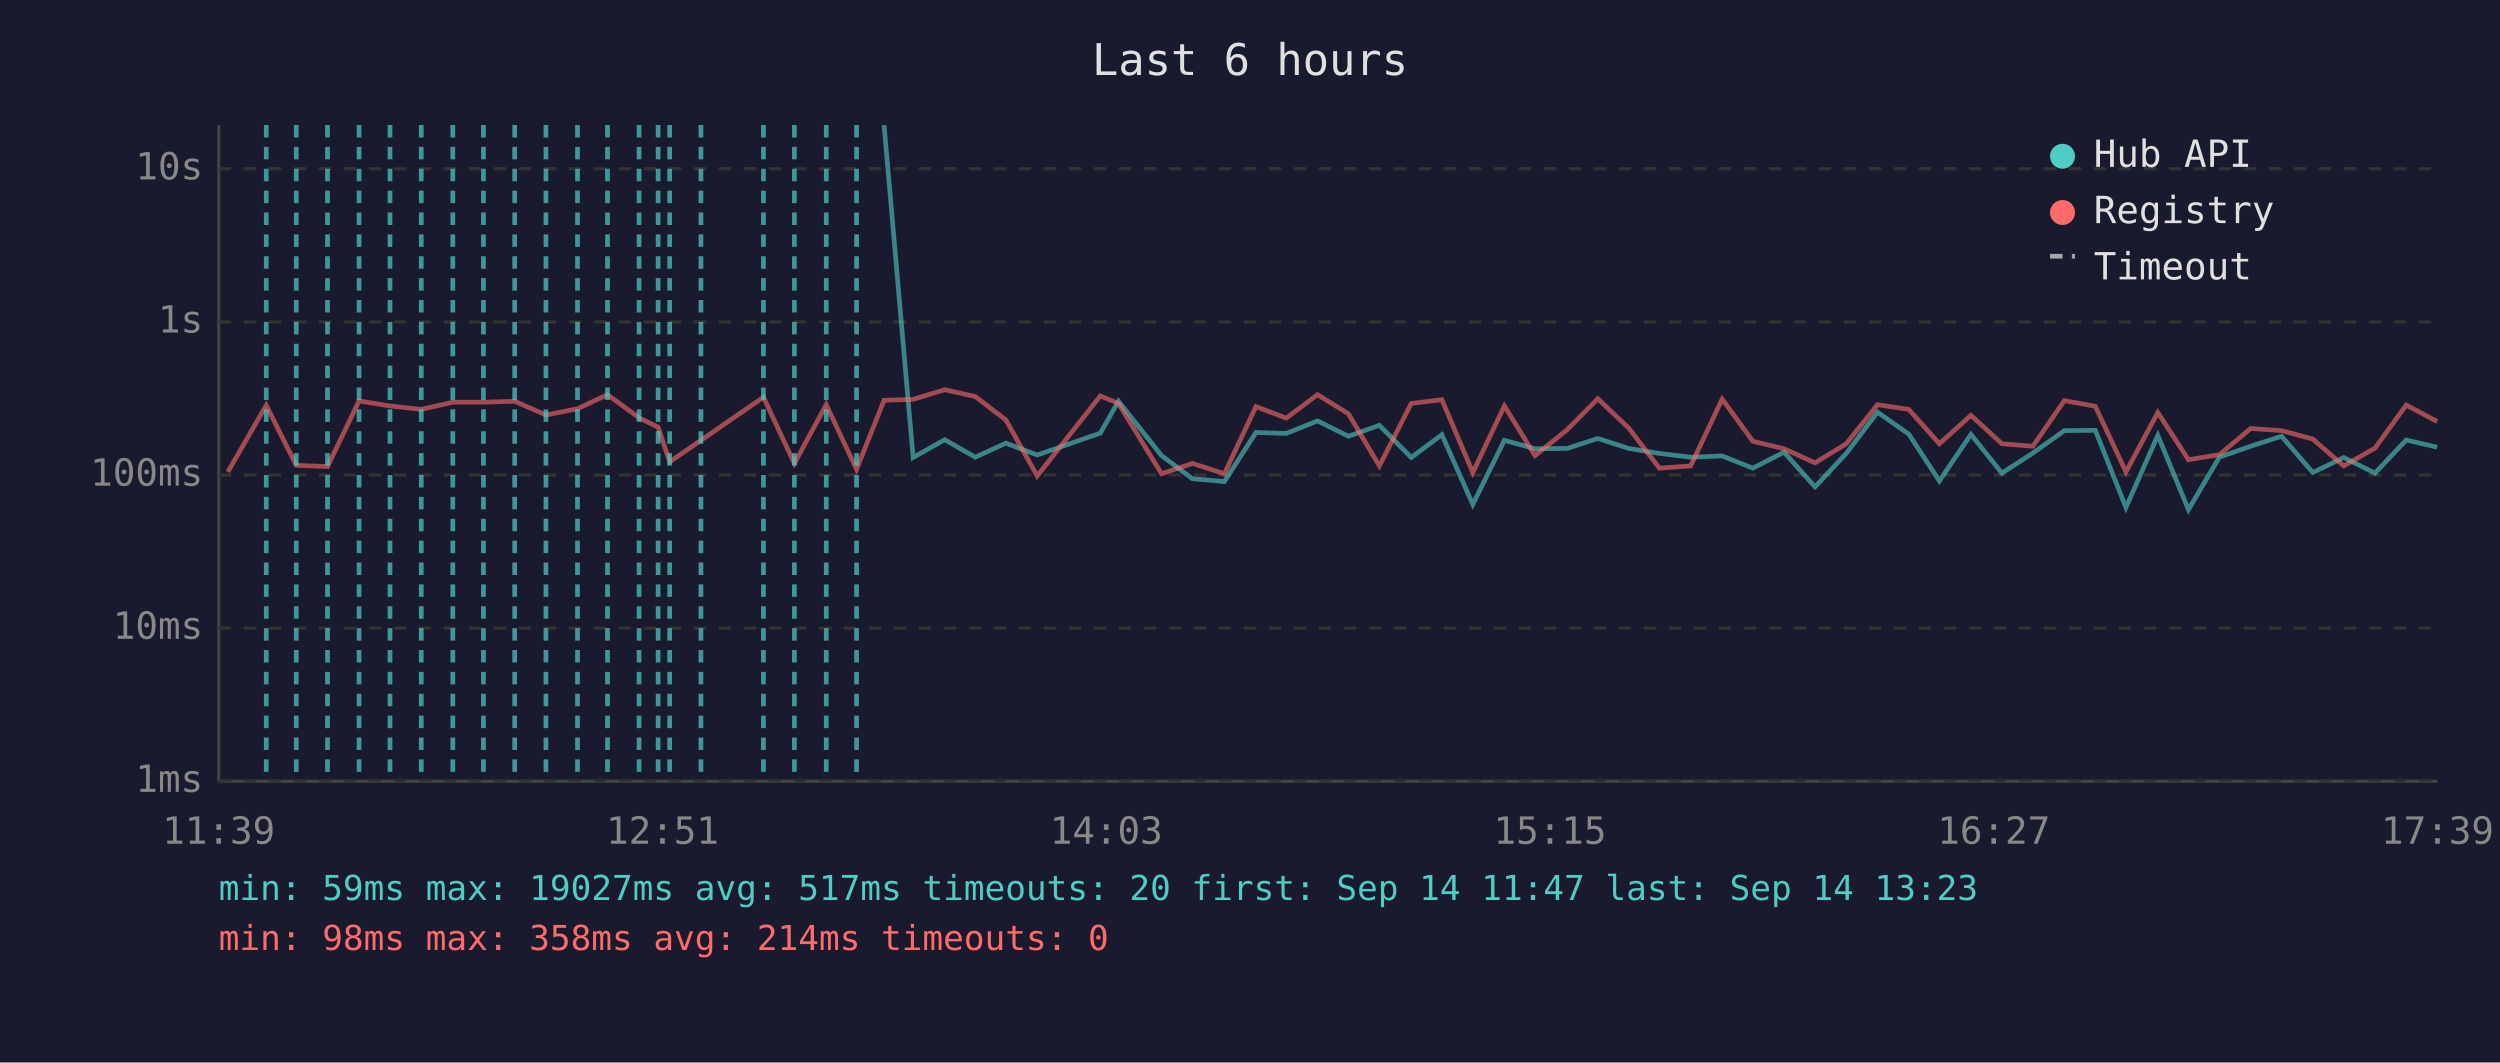
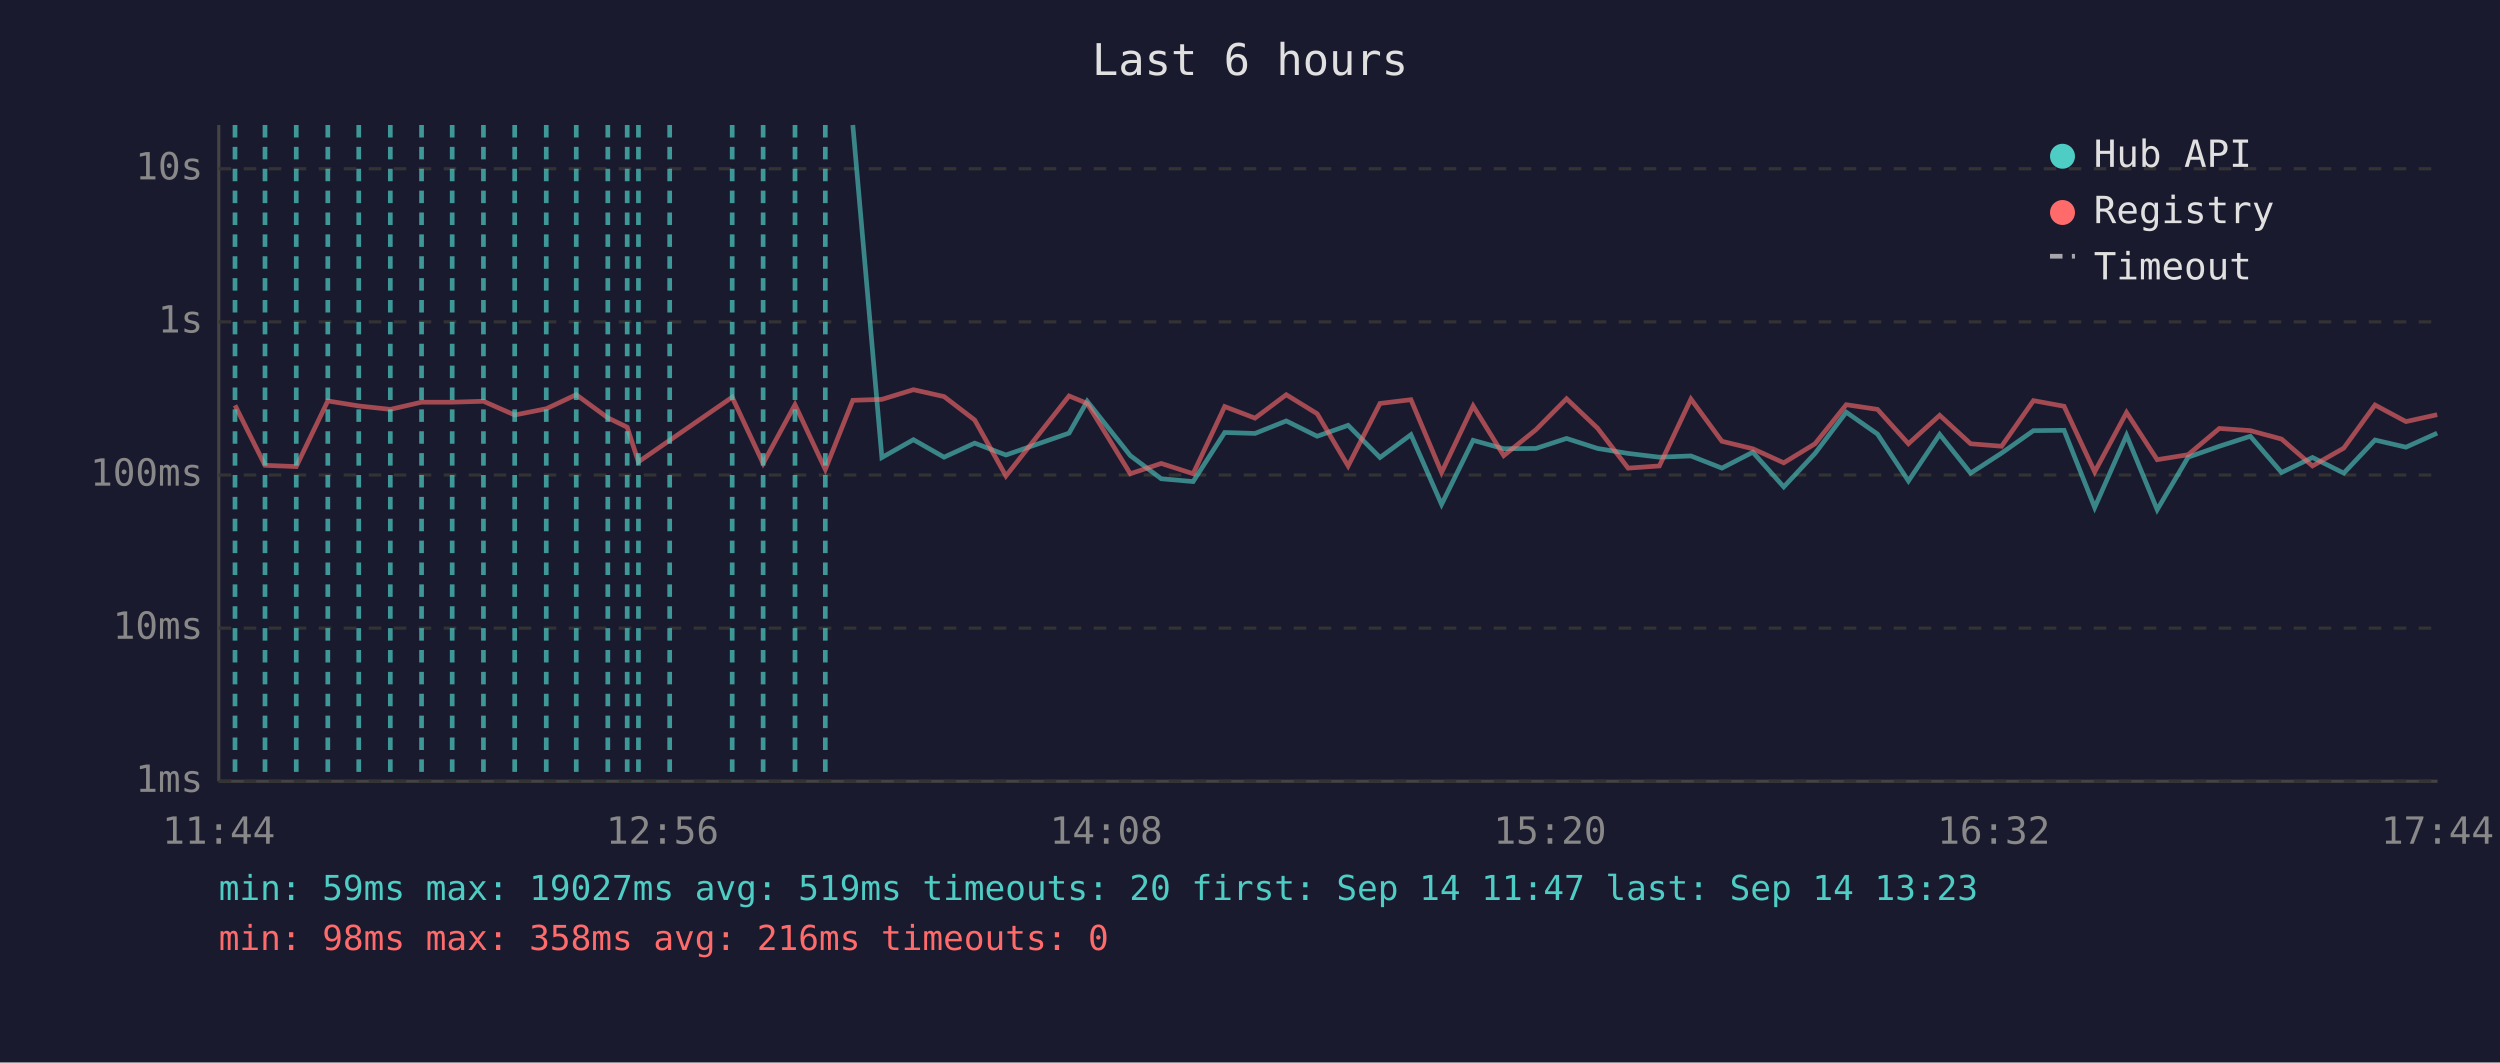
<svg xmlns="http://www.w3.org/2000/svg" viewBox="0 0 800 340" font-family="monospace" font-size="12">
  <rect width="800" height="340" fill="#1a1a2e" />
  <text x="400" y="24" fill="#e0e0e0" font-size="14" text-anchor="middle">Last 6 hours</text>
  <line x1="70" y1="40" x2="70" y2="250" stroke="#444" stroke-width="1" />
  <line x1="70" y1="250" x2="780" y2="250" stroke="#444" stroke-width="1" />
  <line x1="70" y1="250" x2="780" y2="250" stroke="#333" stroke-width="1" stroke-dasharray="4" />
  <text x="65" y="250" fill="#888" text-anchor="end" dominant-baseline="middle">1ms</text>
  <line x1="70" y1="201" x2="780" y2="201" stroke="#333" stroke-width="1" stroke-dasharray="4" />
  <text x="65" y="201" fill="#888" text-anchor="end" dominant-baseline="middle">10ms</text>
  <line x1="70" y1="152" x2="780" y2="152" stroke="#333" stroke-width="1" stroke-dasharray="4" />
  <text x="65" y="152" fill="#888" text-anchor="end" dominant-baseline="middle">100ms</text>
  <line x1="70" y1="103" x2="780" y2="103" stroke="#333" stroke-width="1" stroke-dasharray="4" />
  <text x="65" y="103" fill="#888" text-anchor="end" dominant-baseline="middle">1s</text>
  <line x1="70" y1="54" x2="780" y2="54" stroke="#333" stroke-width="1" stroke-dasharray="4" />
  <text x="65" y="54" fill="#888" text-anchor="end" dominant-baseline="middle">10s</text>
-   <text x="70" y="270" fill="#888" text-anchor="middle">11:39</text>
-   <text x="212" y="270" fill="#888" text-anchor="middle">12:51</text>
-   <text x="354" y="270" fill="#888" text-anchor="middle">14:03</text>
-   <text x="496" y="270" fill="#888" text-anchor="middle">15:15</text>
-   <text x="638" y="270" fill="#888" text-anchor="middle">16:27</text>
-   <text x="780" y="270" fill="#888" text-anchor="middle">17:39</text>
-   <polyline points="282.9,40.0 292.2,146.4 302.3,140.7 312.1,146.3 321.9,141.8 331.9,145.6 352.1,138.6 357.9,128.4 371.7,145.8 381.6,153.2 391.8,154.1 401.9,138.4 411.6,138.7 421.6,134.7 431.5,139.6 441.4,136.1 451.6,146.4 461.4,139.1 471.3,161.4 481.4,140.9 491.2,143.6 501.5,143.5 511.3,140.3 521.2,143.5 531.0,145.1 541.0,146.3 551.1,145.9 560.9,149.8 570.9,144.7 580.8,155.8 590.8,145.1 600.8,131.9 610.8,138.9 620.6,153.9 630.7,139.0 640.6,151.4 650.5,145.0 660.6,137.8 670.5,137.7 680.3,162.4 690.5,139.3 700.3,163.1 710.2,146.3 720.2,142.8 730.1,139.6 740.1,151.2 750.0,146.4 760.0,151.4 770.0,140.8 779.9,143.1" fill="none" stroke="#4ecdc4" stroke-width="1.5" opacity="0.6" />
-   <polyline points="72.9,151.0 85.2,129.7 94.8,148.9 104.8,149.3 114.9,128.3 124.8,129.9 134.8,131.0 144.9,128.7 154.7,128.7 164.7,128.4 174.7,132.8 184.8,130.8 194.4,126.3 204.5,133.7 210.6,136.7 214.3,147.8 224.3,140.9 244.3,127.1 254.2,148.3 264.4,129.5 274.1,150.2 282.9,128.1 292.2,127.8 302.3,124.7 312.1,126.9 321.9,134.4 331.9,152.3 352.1,126.7 357.9,129.1 371.7,151.6 381.6,148.3 391.8,151.6 401.9,130.1 411.6,133.8 421.6,126.3 431.5,132.4 441.4,149.1 451.6,129.1 461.4,127.9 471.3,151.2 481.4,129.9 491.2,145.8 501.5,137.5 511.3,127.6 521.2,137.0 531.0,149.8 541.0,149.1 551.1,127.7 560.9,141.2 570.9,143.6 580.8,148.1 590.8,142.0 600.8,129.5 610.8,131.0 620.6,142.0 630.7,132.9 640.6,142.0 650.5,142.8 660.6,128.2 670.5,130.0 680.3,151.0 690.5,132.0 700.3,147.1 710.2,145.5 720.2,137.1 730.1,137.8 740.1,140.5 750.0,149.1 760.0,143.4 770.0,129.6 779.9,134.9" fill="none" stroke="#ff6b6b" stroke-width="1.5" opacity="0.6" />
-   <line x1="85.2" y1="40" x2="85.2" y2="250" stroke="#4ecdc4" stroke-width="1.5" stroke-dasharray="4,3" opacity="0.7" />
+   <text x="70" y="270" fill="#888" text-anchor="middle">11:44</text>
+   <text x="212" y="270" fill="#888" text-anchor="middle">12:56</text>
+   <text x="354" y="270" fill="#888" text-anchor="middle">14:08</text>
+   <text x="496" y="270" fill="#888" text-anchor="middle">15:20</text>
+   <text x="638" y="270" fill="#888" text-anchor="middle">16:32</text>
+   <text x="780" y="270" fill="#888" text-anchor="middle">17:44</text>
+   <polyline points="272.9,40.0 282.2,146.4 292.3,140.7 302.1,146.3 311.9,141.8 321.9,145.6 342.1,138.6 347.9,128.4 361.7,145.8 371.6,153.2 381.8,154.1 391.9,138.4 401.6,138.7 411.6,134.7 421.5,139.6 431.4,136.1 441.6,146.4 451.5,139.1 461.3,161.4 471.4,140.9 481.2,143.6 491.5,143.5 501.3,140.3 511.2,143.5 521.0,145.1 531.0,146.3 541.1,145.9 551.0,149.8 560.9,144.7 570.8,155.8 580.8,145.1 590.8,131.9 600.8,138.9 610.7,153.9 620.7,139.0 630.6,151.4 640.5,145.0 650.7,137.8 660.5,137.7 670.3,162.4 680.5,139.3 690.3,163.1 700.2,146.3 710.2,142.8 720.1,139.6 730.1,151.2 740.0,146.4 750.0,151.4 760.0,140.8 769.9,143.1 779.9,138.6" fill="none" stroke="#4ecdc4" stroke-width="1.5" opacity="0.6" />
+   <polyline points="75.2,129.7 84.8,148.9 94.8,149.3 104.9,128.3 114.8,129.9 124.9,131.0 134.9,128.7 144.7,128.7 154.7,128.4 164.7,132.8 174.8,130.8 184.4,126.3 194.5,133.7 200.7,136.7 204.3,147.8 214.3,140.9 234.3,127.1 244.2,148.3 254.4,129.5 264.1,150.2 272.9,128.1 282.2,127.8 292.3,124.7 302.1,126.9 311.9,134.4 321.9,152.3 342.1,126.7 347.9,129.1 361.7,151.6 371.6,148.3 381.8,151.6 391.9,130.1 401.6,133.8 411.6,126.3 421.5,132.4 431.4,149.1 441.6,129.1 451.5,127.9 461.3,151.2 471.4,129.9 481.2,145.8 491.5,137.5 501.3,127.6 511.2,137.0 521.0,149.8 531.0,149.1 541.1,127.7 551.0,141.2 560.9,143.6 570.8,148.1 580.8,142.0 590.8,129.5 600.8,131.0 610.7,142.0 620.7,132.9 630.6,142.0 640.5,142.8 650.7,128.2 660.5,130.0 670.3,151.0 680.5,132.0 690.3,147.1 700.2,145.5 710.2,137.1 720.1,137.8 730.1,140.5 740.0,149.1 750.0,143.4 760.0,129.6 769.9,134.9 779.9,132.7" fill="none" stroke="#ff6b6b" stroke-width="1.5" opacity="0.6" />
+   <line x1="75.2" y1="40" x2="75.2" y2="250" stroke="#4ecdc4" stroke-width="1.5" stroke-dasharray="4,3" opacity="0.7" />
+   <line x1="84.8" y1="40" x2="84.8" y2="250" stroke="#4ecdc4" stroke-width="1.5" stroke-dasharray="4,3" opacity="0.7" />
  <line x1="94.8" y1="40" x2="94.8" y2="250" stroke="#4ecdc4" stroke-width="1.5" stroke-dasharray="4,3" opacity="0.7" />
-   <line x1="104.8" y1="40" x2="104.8" y2="250" stroke="#4ecdc4" stroke-width="1.5" stroke-dasharray="4,3" opacity="0.7" />
-   <line x1="114.9" y1="40" x2="114.9" y2="250" stroke="#4ecdc4" stroke-width="1.5" stroke-dasharray="4,3" opacity="0.7" />
-   <line x1="124.8" y1="40" x2="124.8" y2="250" stroke="#4ecdc4" stroke-width="1.5" stroke-dasharray="4,3" opacity="0.7" />
-   <line x1="134.8" y1="40" x2="134.8" y2="250" stroke="#4ecdc4" stroke-width="1.5" stroke-dasharray="4,3" opacity="0.7" />
-   <line x1="144.9" y1="40" x2="144.9" y2="250" stroke="#4ecdc4" stroke-width="1.5" stroke-dasharray="4,3" opacity="0.7" />
+   <line x1="104.9" y1="40" x2="104.9" y2="250" stroke="#4ecdc4" stroke-width="1.5" stroke-dasharray="4,3" opacity="0.7" />
+   <line x1="114.8" y1="40" x2="114.8" y2="250" stroke="#4ecdc4" stroke-width="1.5" stroke-dasharray="4,3" opacity="0.7" />
+   <line x1="124.9" y1="40" x2="124.9" y2="250" stroke="#4ecdc4" stroke-width="1.5" stroke-dasharray="4,3" opacity="0.7" />
+   <line x1="134.9" y1="40" x2="134.9" y2="250" stroke="#4ecdc4" stroke-width="1.5" stroke-dasharray="4,3" opacity="0.7" />
+   <line x1="144.7" y1="40" x2="144.7" y2="250" stroke="#4ecdc4" stroke-width="1.5" stroke-dasharray="4,3" opacity="0.7" />
  <line x1="154.7" y1="40" x2="154.7" y2="250" stroke="#4ecdc4" stroke-width="1.5" stroke-dasharray="4,3" opacity="0.7" />
  <line x1="164.7" y1="40" x2="164.7" y2="250" stroke="#4ecdc4" stroke-width="1.5" stroke-dasharray="4,3" opacity="0.7" />
-   <line x1="174.7" y1="40" x2="174.7" y2="250" stroke="#4ecdc4" stroke-width="1.5" stroke-dasharray="4,3" opacity="0.7" />
-   <line x1="184.8" y1="40" x2="184.8" y2="250" stroke="#4ecdc4" stroke-width="1.5" stroke-dasharray="4,3" opacity="0.7" />
-   <line x1="194.4" y1="40" x2="194.4" y2="250" stroke="#4ecdc4" stroke-width="1.5" stroke-dasharray="4,3" opacity="0.7" />
-   <line x1="204.5" y1="40" x2="204.5" y2="250" stroke="#4ecdc4" stroke-width="1.5" stroke-dasharray="4,3" opacity="0.7" />
-   <line x1="210.6" y1="40" x2="210.6" y2="250" stroke="#4ecdc4" stroke-width="1.5" stroke-dasharray="4,3" opacity="0.7" />
+   <line x1="174.8" y1="40" x2="174.8" y2="250" stroke="#4ecdc4" stroke-width="1.5" stroke-dasharray="4,3" opacity="0.7" />
+   <line x1="184.4" y1="40" x2="184.4" y2="250" stroke="#4ecdc4" stroke-width="1.5" stroke-dasharray="4,3" opacity="0.7" />
+   <line x1="194.5" y1="40" x2="194.5" y2="250" stroke="#4ecdc4" stroke-width="1.5" stroke-dasharray="4,3" opacity="0.7" />
+   <line x1="200.7" y1="40" x2="200.7" y2="250" stroke="#4ecdc4" stroke-width="1.5" stroke-dasharray="4,3" opacity="0.7" />
+   <line x1="204.3" y1="40" x2="204.3" y2="250" stroke="#4ecdc4" stroke-width="1.5" stroke-dasharray="4,3" opacity="0.7" />
  <line x1="214.3" y1="40" x2="214.3" y2="250" stroke="#4ecdc4" stroke-width="1.5" stroke-dasharray="4,3" opacity="0.7" />
-   <line x1="224.3" y1="40" x2="224.3" y2="250" stroke="#4ecdc4" stroke-width="1.5" stroke-dasharray="4,3" opacity="0.7" />
-   <line x1="244.3" y1="40" x2="244.3" y2="250" stroke="#4ecdc4" stroke-width="1.5" stroke-dasharray="4,3" opacity="0.7" />
-   <line x1="254.2" y1="40" x2="254.2" y2="250" stroke="#4ecdc4" stroke-width="1.5" stroke-dasharray="4,3" opacity="0.7" />
-   <line x1="264.4" y1="40" x2="264.4" y2="250" stroke="#4ecdc4" stroke-width="1.5" stroke-dasharray="4,3" opacity="0.7" />
-   <line x1="274.1" y1="40" x2="274.1" y2="250" stroke="#4ecdc4" stroke-width="1.5" stroke-dasharray="4,3" opacity="0.7" />
+   <line x1="234.3" y1="40" x2="234.3" y2="250" stroke="#4ecdc4" stroke-width="1.5" stroke-dasharray="4,3" opacity="0.7" />
+   <line x1="244.2" y1="40" x2="244.2" y2="250" stroke="#4ecdc4" stroke-width="1.5" stroke-dasharray="4,3" opacity="0.7" />
+   <line x1="254.4" y1="40" x2="254.4" y2="250" stroke="#4ecdc4" stroke-width="1.5" stroke-dasharray="4,3" opacity="0.7" />
+   <line x1="264.1" y1="40" x2="264.1" y2="250" stroke="#4ecdc4" stroke-width="1.5" stroke-dasharray="4,3" opacity="0.7" />
  <circle cx="660" cy="50" r="4" fill="#4ecdc4" />
  <text x="670" y="50" fill="#e0e0e0" dominant-baseline="middle">Hub API</text>
  <circle cx="660" cy="68" r="4" fill="#ff6b6b" />
  <text x="670" y="68" fill="#e0e0e0" dominant-baseline="middle">Registry</text>
  <line x1="656" y1="82" x2="664" y2="82" stroke="#e0e0e0" stroke-width="1.5" stroke-dasharray="4,3" opacity="0.7" />
  <text x="670" y="86" fill="#e0e0e0" dominant-baseline="middle">Timeout</text>
-   <text x="70" y="288" fill="#4ecdc4" font-size="11">min: 59ms  max: 19027ms  avg: 517ms  timeouts: 20  first: Sep 14 11:47  last: Sep 14 13:23</text>
-   <text x="70" y="304" fill="#ff6b6b" font-size="11">min: 98ms  max: 358ms  avg: 214ms  timeouts: 0</text>
+   <text x="70" y="288" fill="#4ecdc4" font-size="11">min: 59ms  max: 19027ms  avg: 519ms  timeouts: 20  first: Sep 14 11:47  last: Sep 14 13:23</text>
+   <text x="70" y="304" fill="#ff6b6b" font-size="11">min: 98ms  max: 358ms  avg: 216ms  timeouts: 0</text>
</svg>
